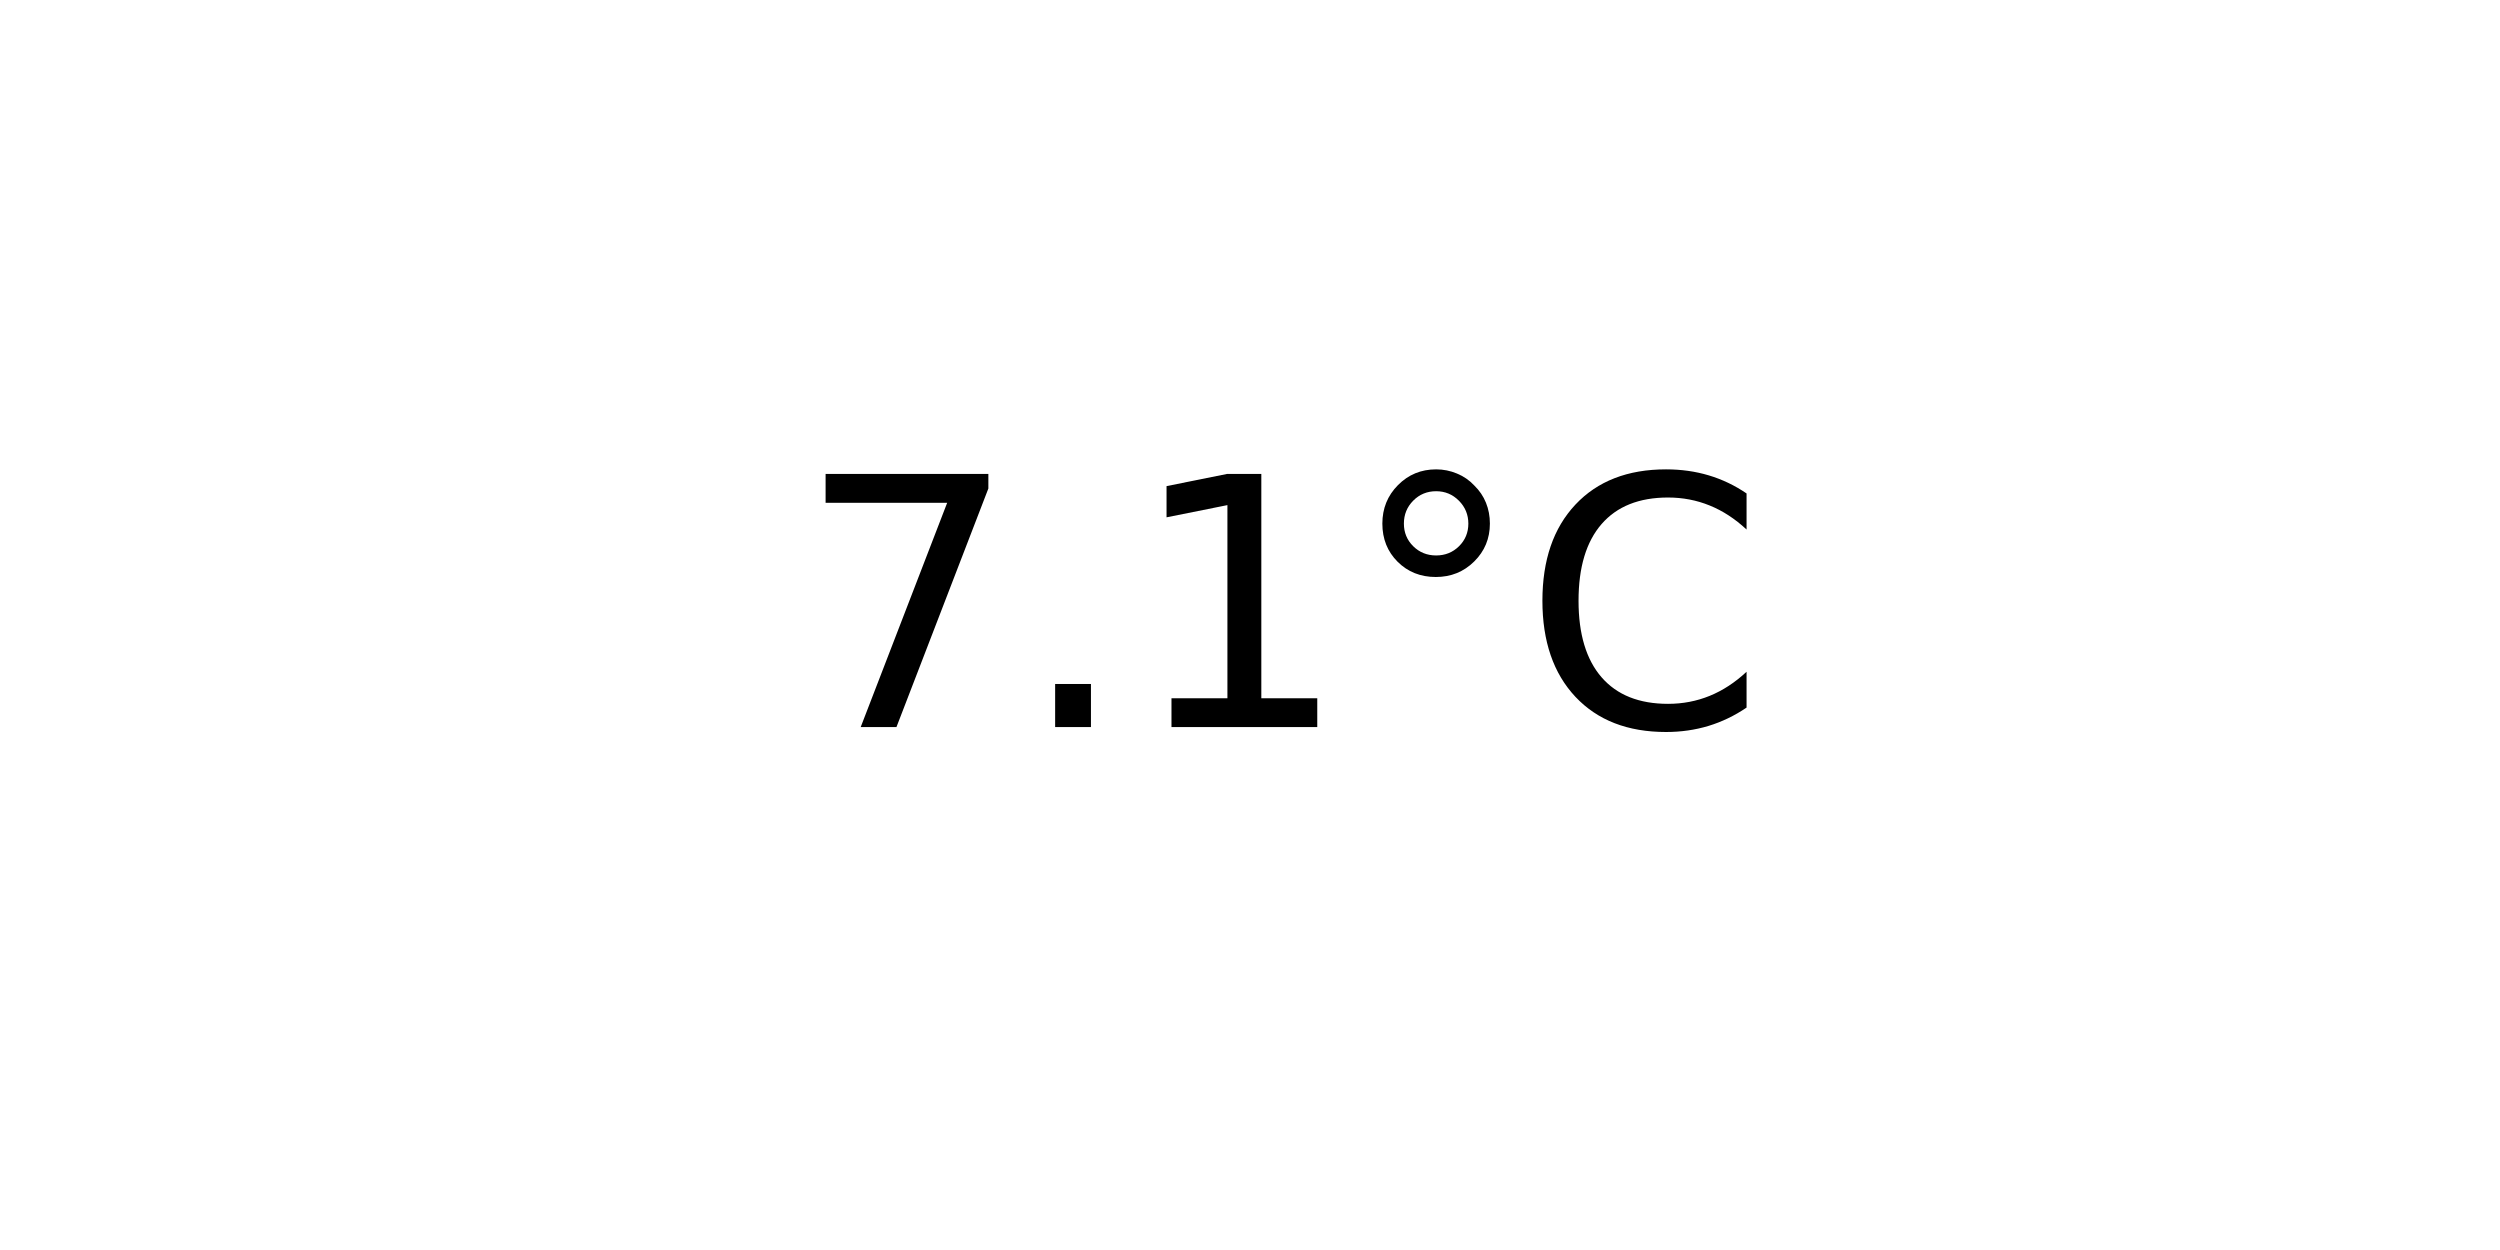
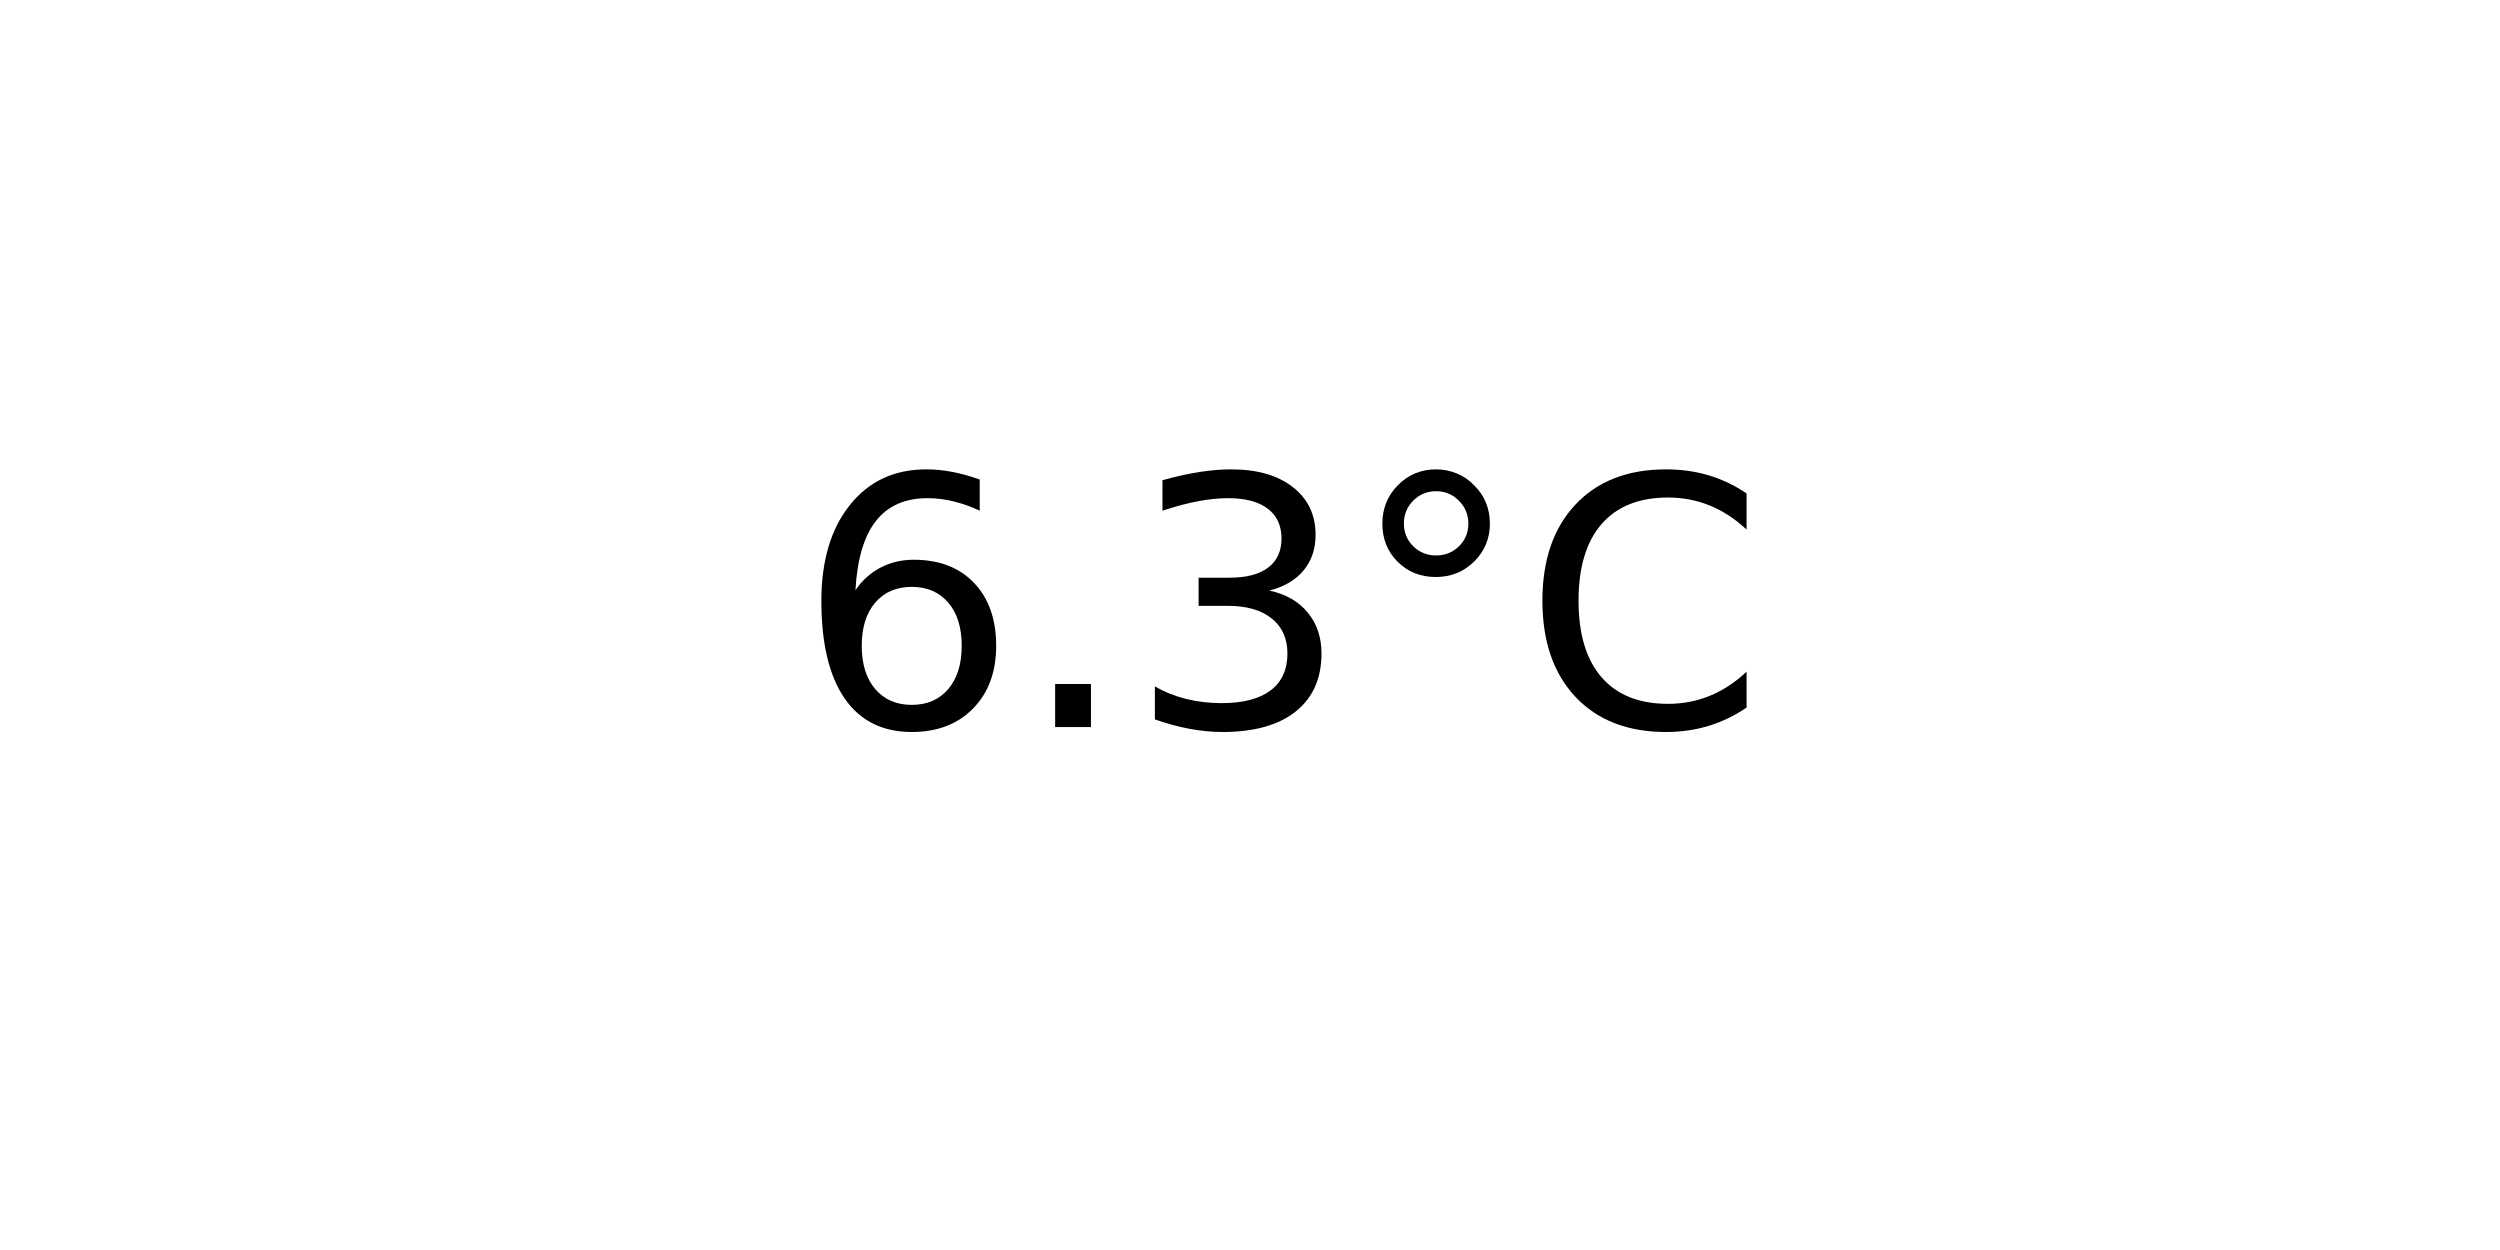
<svg xmlns="http://www.w3.org/2000/svg" xmlns:xlink="http://www.w3.org/1999/xlink" width="72pt" height="36pt" viewBox="0 0 72 36" version="1.1">
  <defs>
    <style type="text/css">*{stroke-linejoin: round; stroke-linecap: butt}</style>
  </defs>
  <g id="figure_1">
    <g id="axes_1">
      <g id="text_1">
        <g transform="translate(22.95703 20.93937) scale(0.1 -0.1)">
          <defs>
-             <path id="DejaVuSans-37" d="M 525 4666  L 3525 4666  L 3525 4397  L 1831 0  L 1172 0  L 2766 4134  L 525 4134  L 525 4666  z " transform="scale(0.015625)" />
+             <path id="DejaVuSans-36" d="M 2113 2584  Q 1688 2584 1439 2293  Q 1191 2003 1191 1497  Q 1191 994 1439 701  Q 1688 409 2113 409  Q 2538 409 2786 701  Q 3034 994 3034 1497  Q 3034 2003 2786 2293  Q 2538 2584 2113 2584  z M 3366 4563  L 3366 3988  Q 3128 4100 2886 4159  Q 2644 4219 2406 4219  Q 1781 4219 1451 3797  Q 1122 3375 1075 2522  Q 1259 2794 1537 2939  Q 1816 3084 2150 3084  Q 2853 3084 3261 2657  Q 3669 2231 3669 1497  Q 3669 778 3244 343  Q 2819 -91 2113 -91  Q 1303 -91 875 529  Q 447 1150 447 2328  Q 447 3434 972 4092  Q 1497 4750 2381 4750  Q 2619 4750 2861 4703  Q 3103 4656 3366 4563  z " transform="scale(0.015625)" />
            <path id="DejaVuSans-2e" d="M 684 794  L 1344 794  L 1344 0  L 684 0  L 684 794  z " transform="scale(0.015625)" />
-             <path id="DejaVuSans-31" d="M 794 531  L 1825 531  L 1825 4091  L 703 3866  L 703 4441  L 1819 4666  L 2450 4666  L 2450 531  L 3481 531  L 3481 0  L 794 0  L 794 531  z " transform="scale(0.015625)" />
+             <path id="DejaVuSans-33" d="M 2597 2516  Q 3050 2419 3304 2112  Q 3559 1806 3559 1356  Q 3559 666 3084 287  Q 2609 -91 1734 -91  Q 1441 -91 1130 -33  Q 819 25 488 141  L 488 750  Q 750 597 1062 519  Q 1375 441 1716 441  Q 2309 441 2620 675  Q 2931 909 2931 1356  Q 2931 1769 2642 2001  Q 2353 2234 1838 2234  L 1294 2234  L 1294 2753  L 1863 2753  Q 2328 2753 2575 2939  Q 2822 3125 2822 3475  Q 2822 3834 2567 4026  Q 2313 4219 1838 4219  Q 1578 4219 1281 4162  Q 984 4106 628 3988  L 628 4550  Q 988 4650 1302 4700  Q 1616 4750 1894 4750  Q 2613 4750 3031 4423  Q 3450 4097 3450 3541  Q 3450 3153 3228 2886  Q 3006 2619 2597 2516  z " transform="scale(0.015625)" />
            <path id="DejaVuSans-b0" d="M 1600 4347  Q 1350 4347 1178 4173  Q 1006 4000 1006 3750  Q 1006 3503 1178 3333  Q 1350 3163 1600 3163  Q 1850 3163 2022 3333  Q 2194 3503 2194 3750  Q 2194 3997 2020 4172  Q 1847 4347 1600 4347  z M 1600 4750  Q 1800 4750 1984 4673  Q 2169 4597 2303 4453  Q 2447 4313 2519 4134  Q 2591 3956 2591 3750  Q 2591 3338 2302 3052  Q 2013 2766 1594 2766  Q 1172 2766 890 3047  Q 609 3328 609 3750  Q 609 4169 896 4459  Q 1184 4750 1600 4750  z " transform="scale(0.015625)" />
            <path id="DejaVuSans-43" d="M 4122 4306  L 4122 3641  Q 3803 3938 3442 4084  Q 3081 4231 2675 4231  Q 1875 4231 1450 3742  Q 1025 3253 1025 2328  Q 1025 1406 1450 917  Q 1875 428 2675 428  Q 3081 428 3442 575  Q 3803 722 4122 1019  L 4122 359  Q 3791 134 3420 21  Q 3050 -91 2638 -91  Q 1578 -91 968 557  Q 359 1206 359 2328  Q 359 3453 968 4101  Q 1578 4750 2638 4750  Q 3056 4750 3426 4639  Q 3797 4528 4122 4306  z " transform="scale(0.015625)" />
          </defs>
-           <use xlink:href="#DejaVuSans-37" />
+           <use xlink:href="#DejaVuSans-36" />
          <use xlink:href="#DejaVuSans-2e" x="63.623" />
-           <use xlink:href="#DejaVuSans-31" x="95.41" />
+           <use xlink:href="#DejaVuSans-33" x="95.41" />
          <use xlink:href="#DejaVuSans-b0" x="159.033" />
          <use xlink:href="#DejaVuSans-43" x="209.033" />
        </g>
      </g>
    </g>
  </g>
</svg>
